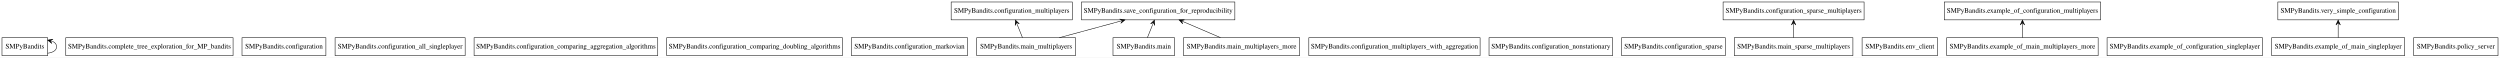
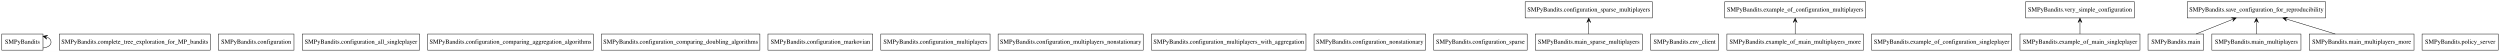
- <svg xmlns="http://www.w3.org/2000/svg" width="5036pt" height="116pt" viewBox="0.00 0.00 5036.00 116.00">
+ <svg xmlns="http://www.w3.org/2000/svg" width="5583pt" height="116pt" viewBox="0.00 0.00 5583.00 116.00">
  <g id="graph0" class="graph" transform="scale(1 1) rotate(0) translate(4 112)">
-     <polygon fill="#ffffff" stroke="transparent" points="-4,4 -4,-112 5032,-112 5032,4 -4,4" />
+     <polygon fill="#ffffff" stroke="transparent" points="-4,4 -4,-112 5579,-112 5579,4 -4,4" />
    <g id="node1" class="node">
      <polygon fill="none" stroke="#000000" points="92,-36 0,-36 0,0 92,0 92,-36" />
      <text text-anchor="middle" x="46" y="-14.3" font-family="Times,serif" font-size="14.00" fill="#000000">SMPyBandits</text>
    </g>
    <g id="edge1" class="edge">
      <path fill="none" stroke="#000000" d="M92.024,-4.83C102.406,-6.016 110,-10.406 110,-18 110,-22.865 106.883,-26.415 101.914,-28.65" />
      <polygon fill="#000000" stroke="#000000" points="92.024,-31.17 100.603,-24.34 96.869,-29.936 101.714,-28.701 101.714,-28.701 101.714,-28.701 96.869,-29.936 102.826,-33.061 92.024,-31.17 92.024,-31.17" />
    </g>
    <g id="node2" class="node">
      <polygon fill="none" stroke="#000000" points="465.5,-36 128.5,-36 128.5,0 465.5,0 465.5,-36" />
      <text text-anchor="middle" x="297" y="-14.3" font-family="Times,serif" font-size="14.00" fill="#000000">SMPyBandits.complete_tree_exploration_for_MP_bandits</text>
    </g>
    <g id="node3" class="node">
      <polygon fill="none" stroke="#000000" points="652.5,-36 483.5,-36 483.5,0 652.5,0 652.5,-36" />
      <text text-anchor="middle" x="568" y="-14.3" font-family="Times,serif" font-size="14.00" fill="#000000">SMPyBandits.configuration</text>
    </g>
    <g id="node4" class="node">
      <polygon fill="none" stroke="#000000" points="933,-36 671,-36 671,0 933,0 933,-36" />
      <text text-anchor="middle" x="802" y="-14.3" font-family="Times,serif" font-size="14.00" fill="#000000">SMPyBandits.configuration_all_singleplayer</text>
    </g>
    <g id="node5" class="node">
      <polygon fill="none" stroke="#000000" points="1321,-36 951,-36 951,0 1321,0 1321,-36" />
      <text text-anchor="middle" x="1136" y="-14.3" font-family="Times,serif" font-size="14.00" fill="#000000">SMPyBandits.configuration_comparing_aggregation_algorithms</text>
    </g>
    <g id="node6" class="node">
      <polygon fill="none" stroke="#000000" points="1693,-36 1339,-36 1339,0 1693,0 1693,-36" />
      <text text-anchor="middle" x="1516" y="-14.3" font-family="Times,serif" font-size="14.00" fill="#000000">SMPyBandits.configuration_comparing_doubling_algorithms</text>
    </g>
    <g id="node7" class="node">
      <polygon fill="none" stroke="#000000" points="1945,-36 1711,-36 1711,0 1945,0 1945,-36" />
      <text text-anchor="middle" x="1828" y="-14.3" font-family="Times,serif" font-size="14.00" fill="#000000">SMPyBandits.configuration_markovian</text>
    </g>
    <g id="node8" class="node">
-       <polygon fill="none" stroke="#000000" points="2156,-108 1912,-108 1912,-72 2156,-72 2156,-108" />
-       <text text-anchor="middle" x="2034" y="-86.3" font-family="Times,serif" font-size="14.00" fill="#000000">SMPyBandits.configuration_multiplayers</text>
+       <polygon fill="none" stroke="#000000" points="2207,-36 1963,-36 1963,0 2207,0 2207,-36" />
+       <text text-anchor="middle" x="2085" y="-14.3" font-family="Times,serif" font-size="14.00" fill="#000000">SMPyBandits.configuration_multiplayers</text>
    </g>
    <g id="node9" class="node">
-       <polygon fill="none" stroke="#000000" points="2977.5,-36 2632.5,-36 2632.5,0 2977.5,0 2977.5,-36" />
-       <text text-anchor="middle" x="2805" y="-14.3" font-family="Times,serif" font-size="14.00" fill="#000000">SMPyBandits.configuration_multiplayers_with_aggregation</text>
+       <polygon fill="none" stroke="#000000" points="2549,-36 2225,-36 2225,0 2549,0 2549,-36" />
+       <text text-anchor="middle" x="2387" y="-14.3" font-family="Times,serif" font-size="14.00" fill="#000000">SMPyBandits.configuration_multiplayers_nonstationary</text>
    </g>
    <g id="node10" class="node">
-       <polygon fill="none" stroke="#000000" points="3244.5,-36 2995.5,-36 2995.5,0 3244.5,0 3244.5,-36" />
-       <text text-anchor="middle" x="3120" y="-14.3" font-family="Times,serif" font-size="14.00" fill="#000000">SMPyBandits.configuration_nonstationary</text>
+       <polygon fill="none" stroke="#000000" points="2912.5,-36 2567.5,-36 2567.5,0 2912.5,0 2912.5,-36" />
+       <text text-anchor="middle" x="2740" y="-14.3" font-family="Times,serif" font-size="14.00" fill="#000000">SMPyBandits.configuration_multiplayers_with_aggregation</text>
    </g>
    <g id="node11" class="node">
-       <polygon fill="none" stroke="#000000" points="3471.5,-36 3262.5,-36 3262.5,0 3471.5,0 3471.5,-36" />
-       <text text-anchor="middle" x="3367" y="-14.3" font-family="Times,serif" font-size="14.00" fill="#000000">SMPyBandits.configuration_sparse</text>
+       <polygon fill="none" stroke="#000000" points="3179.5,-36 2930.5,-36 2930.5,0 3179.5,0 3179.5,-36" />
+       <text text-anchor="middle" x="3055" y="-14.3" font-family="Times,serif" font-size="14.00" fill="#000000">SMPyBandits.configuration_nonstationary</text>
    </g>
    <g id="node12" class="node">
-       <polygon fill="none" stroke="#000000" points="3751,-108 3467,-108 3467,-72 3751,-72 3751,-108" />
-       <text text-anchor="middle" x="3609" y="-86.3" font-family="Times,serif" font-size="14.00" fill="#000000">SMPyBandits.configuration_sparse_multiplayers</text>
+       <polygon fill="none" stroke="#000000" points="3406.5,-36 3197.5,-36 3197.5,0 3406.5,0 3406.5,-36" />
+       <text text-anchor="middle" x="3302" y="-14.3" font-family="Times,serif" font-size="14.00" fill="#000000">SMPyBandits.configuration_sparse</text>
    </g>
    <g id="node13" class="node">
-       <polygon fill="none" stroke="#000000" points="3899,-36 3747,-36 3747,0 3899,0 3899,-36" />
-       <text text-anchor="middle" x="3823" y="-14.3" font-family="Times,serif" font-size="14.00" fill="#000000">SMPyBandits.env_client</text>
+       <polygon fill="none" stroke="#000000" points="3686,-108 3402,-108 3402,-72 3686,-72 3686,-108" />
+       <text text-anchor="middle" x="3544" y="-86.3" font-family="Times,serif" font-size="14.00" fill="#000000">SMPyBandits.configuration_sparse_multiplayers</text>
    </g>
    <g id="node14" class="node">
-       <polygon fill="none" stroke="#000000" points="4227.5,-108 3912.5,-108 3912.5,-72 4227.5,-72 4227.5,-108" />
-       <text text-anchor="middle" x="4070" y="-86.3" font-family="Times,serif" font-size="14.00" fill="#000000">SMPyBandits.example_of_configuration_multiplayers</text>
+       <polygon fill="none" stroke="#000000" points="3834,-36 3682,-36 3682,0 3834,0 3834,-36" />
+       <text text-anchor="middle" x="3758" y="-14.3" font-family="Times,serif" font-size="14.00" fill="#000000">SMPyBandits.env_client</text>
    </g>
    <g id="node15" class="node">
-       <polygon fill="none" stroke="#000000" points="4553.5,-36 4240.5,-36 4240.5,0 4553.5,0 4553.5,-36" />
-       <text text-anchor="middle" x="4397" y="-14.3" font-family="Times,serif" font-size="14.00" fill="#000000">SMPyBandits.example_of_configuration_singleplayer</text>
+       <polygon fill="none" stroke="#000000" points="4162.5,-108 3847.5,-108 3847.5,-72 4162.5,-72 4162.5,-108" />
+       <text text-anchor="middle" x="4005" y="-86.3" font-family="Times,serif" font-size="14.00" fill="#000000">SMPyBandits.example_of_configuration_multiplayers</text>
    </g>
    <g id="node16" class="node">
-       <polygon fill="none" stroke="#000000" points="4222.5,-36 3917.5,-36 3917.5,0 4222.5,0 4222.5,-36" />
-       <text text-anchor="middle" x="4070" y="-14.3" font-family="Times,serif" font-size="14.00" fill="#000000">SMPyBandits.example_of_main_multiplayers_more</text>
+       <polygon fill="none" stroke="#000000" points="4488.5,-36 4175.5,-36 4175.5,0 4488.5,0 4488.5,-36" />
+       <text text-anchor="middle" x="4332" y="-14.3" font-family="Times,serif" font-size="14.00" fill="#000000">SMPyBandits.example_of_configuration_singleplayer</text>
+     </g>
+     <g id="node17" class="node">
+       <polygon fill="none" stroke="#000000" points="4157.5,-36 3852.5,-36 3852.5,0 4157.5,0 4157.5,-36" />
+       <text text-anchor="middle" x="4005" y="-14.3" font-family="Times,serif" font-size="14.00" fill="#000000">SMPyBandits.example_of_main_multiplayers_more</text>
    </g>
    <g id="edge2" class="edge">
-       <path fill="none" stroke="#000000" d="M4070,-36.169C4070,-43.869 4070,-53.026 4070,-61.583" />
-       <polygon fill="#000000" stroke="#000000" points="4070,-71.587 4065.5,-61.587 4070,-66.587 4070,-61.587 4070,-61.587 4070,-61.587 4070,-66.587 4074.5,-61.587 4070,-71.587 4070,-71.587" />
+       <path fill="none" stroke="#000000" d="M4005,-36.169C4005,-43.869 4005,-53.026 4005,-61.583" />
+       <polygon fill="#000000" stroke="#000000" points="4005,-71.587 4000.5,-61.587 4005,-66.587 4005,-61.587 4005,-61.587 4005,-61.587 4005,-66.587 4009.5,-61.587 4005,-71.587 4005,-71.587" />
    </g>
-     <g id="node17" class="node">
-       <polygon fill="none" stroke="#000000" points="4840,-36 4572,-36 4572,0 4840,0 4840,-36" />
-       <text text-anchor="middle" x="4706" y="-14.3" font-family="Times,serif" font-size="14.00" fill="#000000">SMPyBandits.example_of_main_singleplayer</text>
+     <g id="node18" class="node">
+       <polygon fill="none" stroke="#000000" points="4775,-36 4507,-36 4507,0 4775,0 4775,-36" />
+       <text text-anchor="middle" x="4641" y="-14.3" font-family="Times,serif" font-size="14.00" fill="#000000">SMPyBandits.example_of_main_singleplayer</text>
+     </g>
+     <g id="node25" class="node">
+       <polygon fill="none" stroke="#000000" points="4762.5,-108 4519.5,-108 4519.5,-72 4762.5,-72 4762.5,-108" />
+       <text text-anchor="middle" x="4641" y="-86.3" font-family="Times,serif" font-size="14.00" fill="#000000">SMPyBandits.very_simple_configuration</text>
+     </g>
+     <g id="edge3" class="edge">
+       <path fill="none" stroke="#000000" d="M4641,-36.169C4641,-43.869 4641,-53.026 4641,-61.583" />
+       <polygon fill="#000000" stroke="#000000" points="4641,-71.587 4636.5,-61.587 4641,-66.587 4641,-61.587 4641,-61.587 4641,-61.587 4641,-66.587 4645.5,-61.587 4641,-71.587 4641,-71.587" />
+     </g>
+     <g id="node19" class="node">
+       <polygon fill="none" stroke="#000000" points="4917,-36 4793,-36 4793,0 4917,0 4917,-36" />
+       <text text-anchor="middle" x="4855" y="-14.3" font-family="Times,serif" font-size="14.00" fill="#000000">SMPyBandits.main</text>
    </g>
    <g id="node24" class="node">
-       <polygon fill="none" stroke="#000000" points="4827.5,-108 4584.5,-108 4584.5,-72 4827.5,-72 4827.5,-108" />
-       <text text-anchor="middle" x="4706" y="-86.3" font-family="Times,serif" font-size="14.00" fill="#000000">SMPyBandits.very_simple_configuration</text>
+       <polygon fill="none" stroke="#000000" points="5189.5,-108 4880.5,-108 4880.5,-72 5189.5,-72 5189.5,-108" />
+       <text text-anchor="middle" x="5035" y="-86.3" font-family="Times,serif" font-size="14.00" fill="#000000">SMPyBandits.save_configuration_for_reproducibility</text>
    </g>
-     <g id="edge3" class="edge">
-       <path fill="none" stroke="#000000" d="M4706,-36.169C4706,-43.869 4706,-53.026 4706,-61.583" />
-       <polygon fill="#000000" stroke="#000000" points="4706,-71.587 4701.5,-61.587 4706,-66.587 4706,-61.587 4706,-61.587 4706,-61.587 4706,-66.587 4710.5,-61.587 4706,-71.587 4706,-71.587" />
+     <g id="edge4" class="edge">
+       <path fill="none" stroke="#000000" d="M4900.422,-36.169C4924.709,-45.884 4954.792,-57.917 4980.352,-68.141" />
+       <polygon fill="#000000" stroke="#000000" points="4989.905,-71.962 4978.949,-72.426 4985.263,-70.105 4980.62,-68.248 4980.62,-68.248 4980.62,-68.248 4985.263,-70.105 4982.292,-64.07 4989.905,-71.962 4989.905,-71.962" />
    </g>
-     <g id="node18" class="node">
-       <polygon fill="none" stroke="#000000" points="2362,-36 2238,-36 2238,0 2362,0 2362,-36" />
-       <text text-anchor="middle" x="2300" y="-14.3" font-family="Times,serif" font-size="14.00" fill="#000000">SMPyBandits.main</text>
+     <g id="node20" class="node">
+       <polygon fill="none" stroke="#000000" points="5134.5,-36 4935.5,-36 4935.5,0 5134.5,0 5134.5,-36" />
+       <text text-anchor="middle" x="5035" y="-14.3" font-family="Times,serif" font-size="14.00" fill="#000000">SMPyBandits.main_multiplayers</text>
+     </g>
+     <g id="edge5" class="edge">
+       <path fill="none" stroke="#000000" d="M5035,-36.169C5035,-43.869 5035,-53.026 5035,-61.583" />
+       <polygon fill="#000000" stroke="#000000" points="5035,-71.587 5030.5,-61.587 5035,-66.587 5035,-61.587 5035,-61.587 5035,-61.587 5035,-66.587 5039.5,-61.587 5035,-71.587 5035,-71.587" />
+     </g>
+     <g id="node21" class="node">
+       <polygon fill="none" stroke="#000000" points="5387,-36 5153,-36 5153,0 5387,0 5387,-36" />
+       <text text-anchor="middle" x="5270" y="-14.3" font-family="Times,serif" font-size="14.00" fill="#000000">SMPyBandits.main_multiplayers_more</text>
+     </g>
+     <g id="edge6" class="edge">
+       <path fill="none" stroke="#000000" d="M5211.003,-36.076C5178.458,-46.047 5137.874,-58.481 5103.881,-68.896" />
+       <polygon fill="#000000" stroke="#000000" points="5094.021,-71.917 5102.264,-64.685 5098.802,-70.452 5103.583,-68.987 5103.583,-68.987 5103.583,-68.987 5098.802,-70.452 5104.901,-73.29 5094.021,-71.917 5094.021,-71.917" />
+     </g>
+     <g id="node22" class="node">
+       <polygon fill="none" stroke="#000000" points="3663.5,-36 3424.5,-36 3424.5,0 3663.5,0 3663.5,-36" />
+       <text text-anchor="middle" x="3544" y="-14.3" font-family="Times,serif" font-size="14.00" fill="#000000">SMPyBandits.main_sparse_multiplayers</text>
+     </g>
+     <g id="edge7" class="edge">
+       <path fill="none" stroke="#000000" d="M3544,-36.169C3544,-43.869 3544,-53.026 3544,-61.583" />
+       <polygon fill="#000000" stroke="#000000" points="3544,-71.587 3539.5,-61.587 3544,-66.587 3544,-61.587 3544,-61.587 3544,-61.587 3544,-66.587 3548.5,-61.587 3544,-71.587 3544,-71.587" />
    </g>
    <g id="node23" class="node">
-       <polygon fill="none" stroke="#000000" points="2483.5,-108 2174.5,-108 2174.5,-72 2483.5,-72 2483.5,-108" />
-       <text text-anchor="middle" x="2329" y="-86.3" font-family="Times,serif" font-size="14.00" fill="#000000">SMPyBandits.save_configuration_for_reproducibility</text>
-     </g>
-     <g id="edge4" class="edge">
-       <path fill="none" stroke="#000000" d="M2307.318,-36.169C2310.488,-44.038 2314.27,-53.429 2317.781,-62.147" />
-       <polygon fill="#000000" stroke="#000000" points="2321.584,-71.587 2313.673,-63.992 2319.715,-66.949 2317.847,-62.311 2317.847,-62.311 2317.847,-62.311 2319.715,-66.949 2322.021,-60.63 2321.584,-71.587 2321.584,-71.587" />
-     </g>
-     <g id="node19" class="node">
-       <polygon fill="none" stroke="#000000" points="2162.5,-36 1963.5,-36 1963.5,0 2162.5,0 2162.5,-36" />
-       <text text-anchor="middle" x="2063" y="-14.3" font-family="Times,serif" font-size="14.00" fill="#000000">SMPyBandits.main_multiplayers</text>
-     </g>
-     <g id="edge5" class="edge">
-       <path fill="none" stroke="#000000" d="M2055.682,-36.169C2052.512,-44.038 2048.73,-53.429 2045.219,-62.147" />
-       <polygon fill="#000000" stroke="#000000" points="2041.417,-71.587 2040.978,-60.63 2043.284,-66.949 2045.153,-62.311 2045.153,-62.311 2045.153,-62.311 2043.284,-66.949 2049.327,-63.992 2041.417,-71.587 2041.417,-71.587" />
-     </g>
-     <g id="edge6" class="edge">
-       <path fill="none" stroke="#000000" d="M2129.78,-36.076C2167.092,-46.175 2213.74,-58.802 2252.515,-69.297" />
-       <polygon fill="#000000" stroke="#000000" points="2262.193,-71.917 2251.364,-73.648 2257.367,-70.61 2252.54,-69.304 2252.54,-69.304 2252.54,-69.304 2257.367,-70.61 2253.716,-64.96 2262.193,-71.917 2262.193,-71.917" />
-     </g>
-     <g id="node20" class="node">
-       <polygon fill="none" stroke="#000000" points="2614,-36 2380,-36 2380,0 2614,0 2614,-36" />
-       <text text-anchor="middle" x="2497" y="-14.3" font-family="Times,serif" font-size="14.00" fill="#000000">SMPyBandits.main_multiplayers_more</text>
-     </g>
-     <g id="edge7" class="edge">
-       <path fill="none" stroke="#000000" d="M2454.606,-36.169C2432.038,-45.841 2404.108,-57.811 2380.32,-68.006" />
-       <polygon fill="#000000" stroke="#000000" points="2371.089,-71.962 2378.507,-63.887 2375.684,-69.992 2380.28,-68.023 2380.28,-68.023 2380.28,-68.023 2375.684,-69.992 2382.053,-72.159 2371.089,-71.962 2371.089,-71.962" />
-     </g>
-     <g id="node21" class="node">
-       <polygon fill="none" stroke="#000000" points="3728.5,-36 3489.5,-36 3489.5,0 3728.5,0 3728.5,-36" />
-       <text text-anchor="middle" x="3609" y="-14.3" font-family="Times,serif" font-size="14.00" fill="#000000">SMPyBandits.main_sparse_multiplayers</text>
-     </g>
-     <g id="edge8" class="edge">
-       <path fill="none" stroke="#000000" d="M3609,-36.169C3609,-43.869 3609,-53.026 3609,-61.583" />
-       <polygon fill="#000000" stroke="#000000" points="3609,-71.587 3604.5,-61.587 3609,-66.587 3609,-61.587 3609,-61.587 3609,-61.587 3609,-66.587 3613.5,-61.587 3609,-71.587 3609,-71.587" />
-     </g>
-     <g id="node22" class="node">
-       <polygon fill="none" stroke="#000000" points="5028,-36 4858,-36 4858,0 5028,0 5028,-36" />
-       <text text-anchor="middle" x="4943" y="-14.3" font-family="Times,serif" font-size="14.00" fill="#000000">SMPyBandits.policy_server</text>
+       <polygon fill="none" stroke="#000000" points="5575,-36 5405,-36 5405,0 5575,0 5575,-36" />
+       <text text-anchor="middle" x="5490" y="-14.3" font-family="Times,serif" font-size="14.00" fill="#000000">SMPyBandits.policy_server</text>
    </g>
  </g>
</svg>
